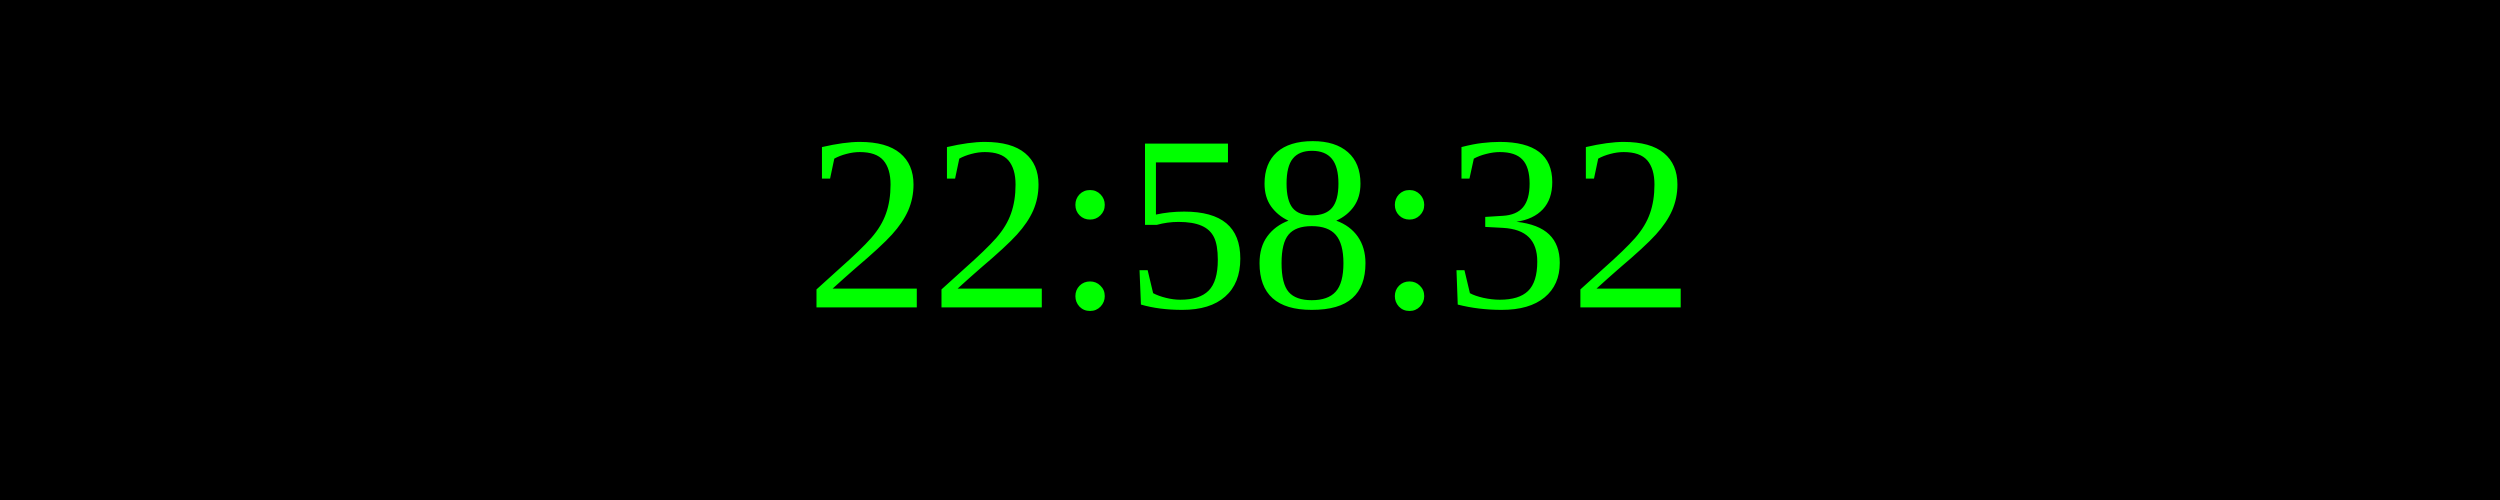
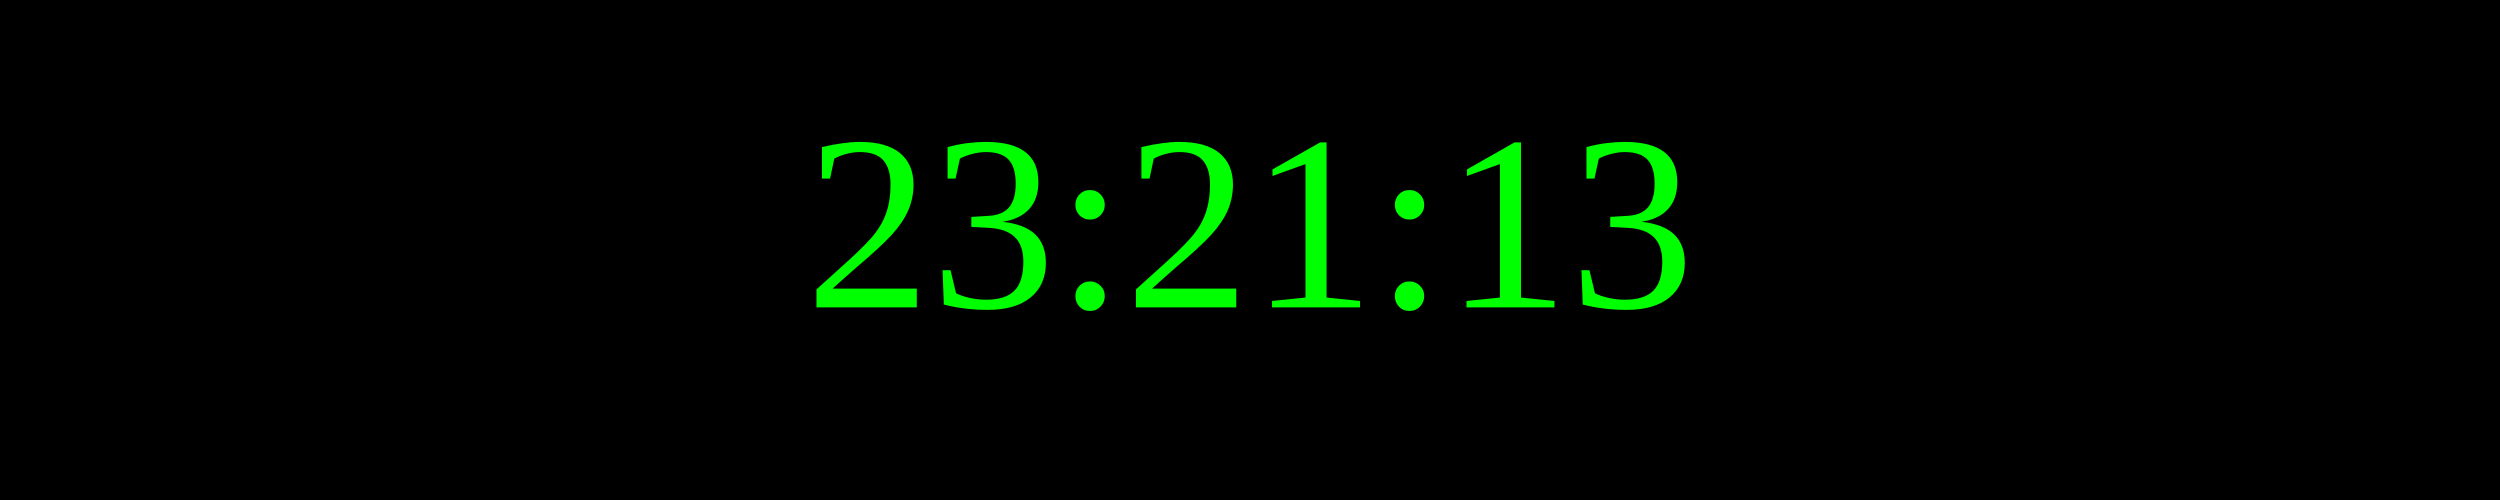
<svg xmlns="http://www.w3.org/2000/svg" width="250" height="50">
  <rect width="100%" height="100%" fill="black" />
  <text x="50%" y="50%" font-size="25" fill="lime" text-anchor="middle" dominant-baseline="middle">
- 22:58:32
+ 23:21:13
</text>
</svg>
